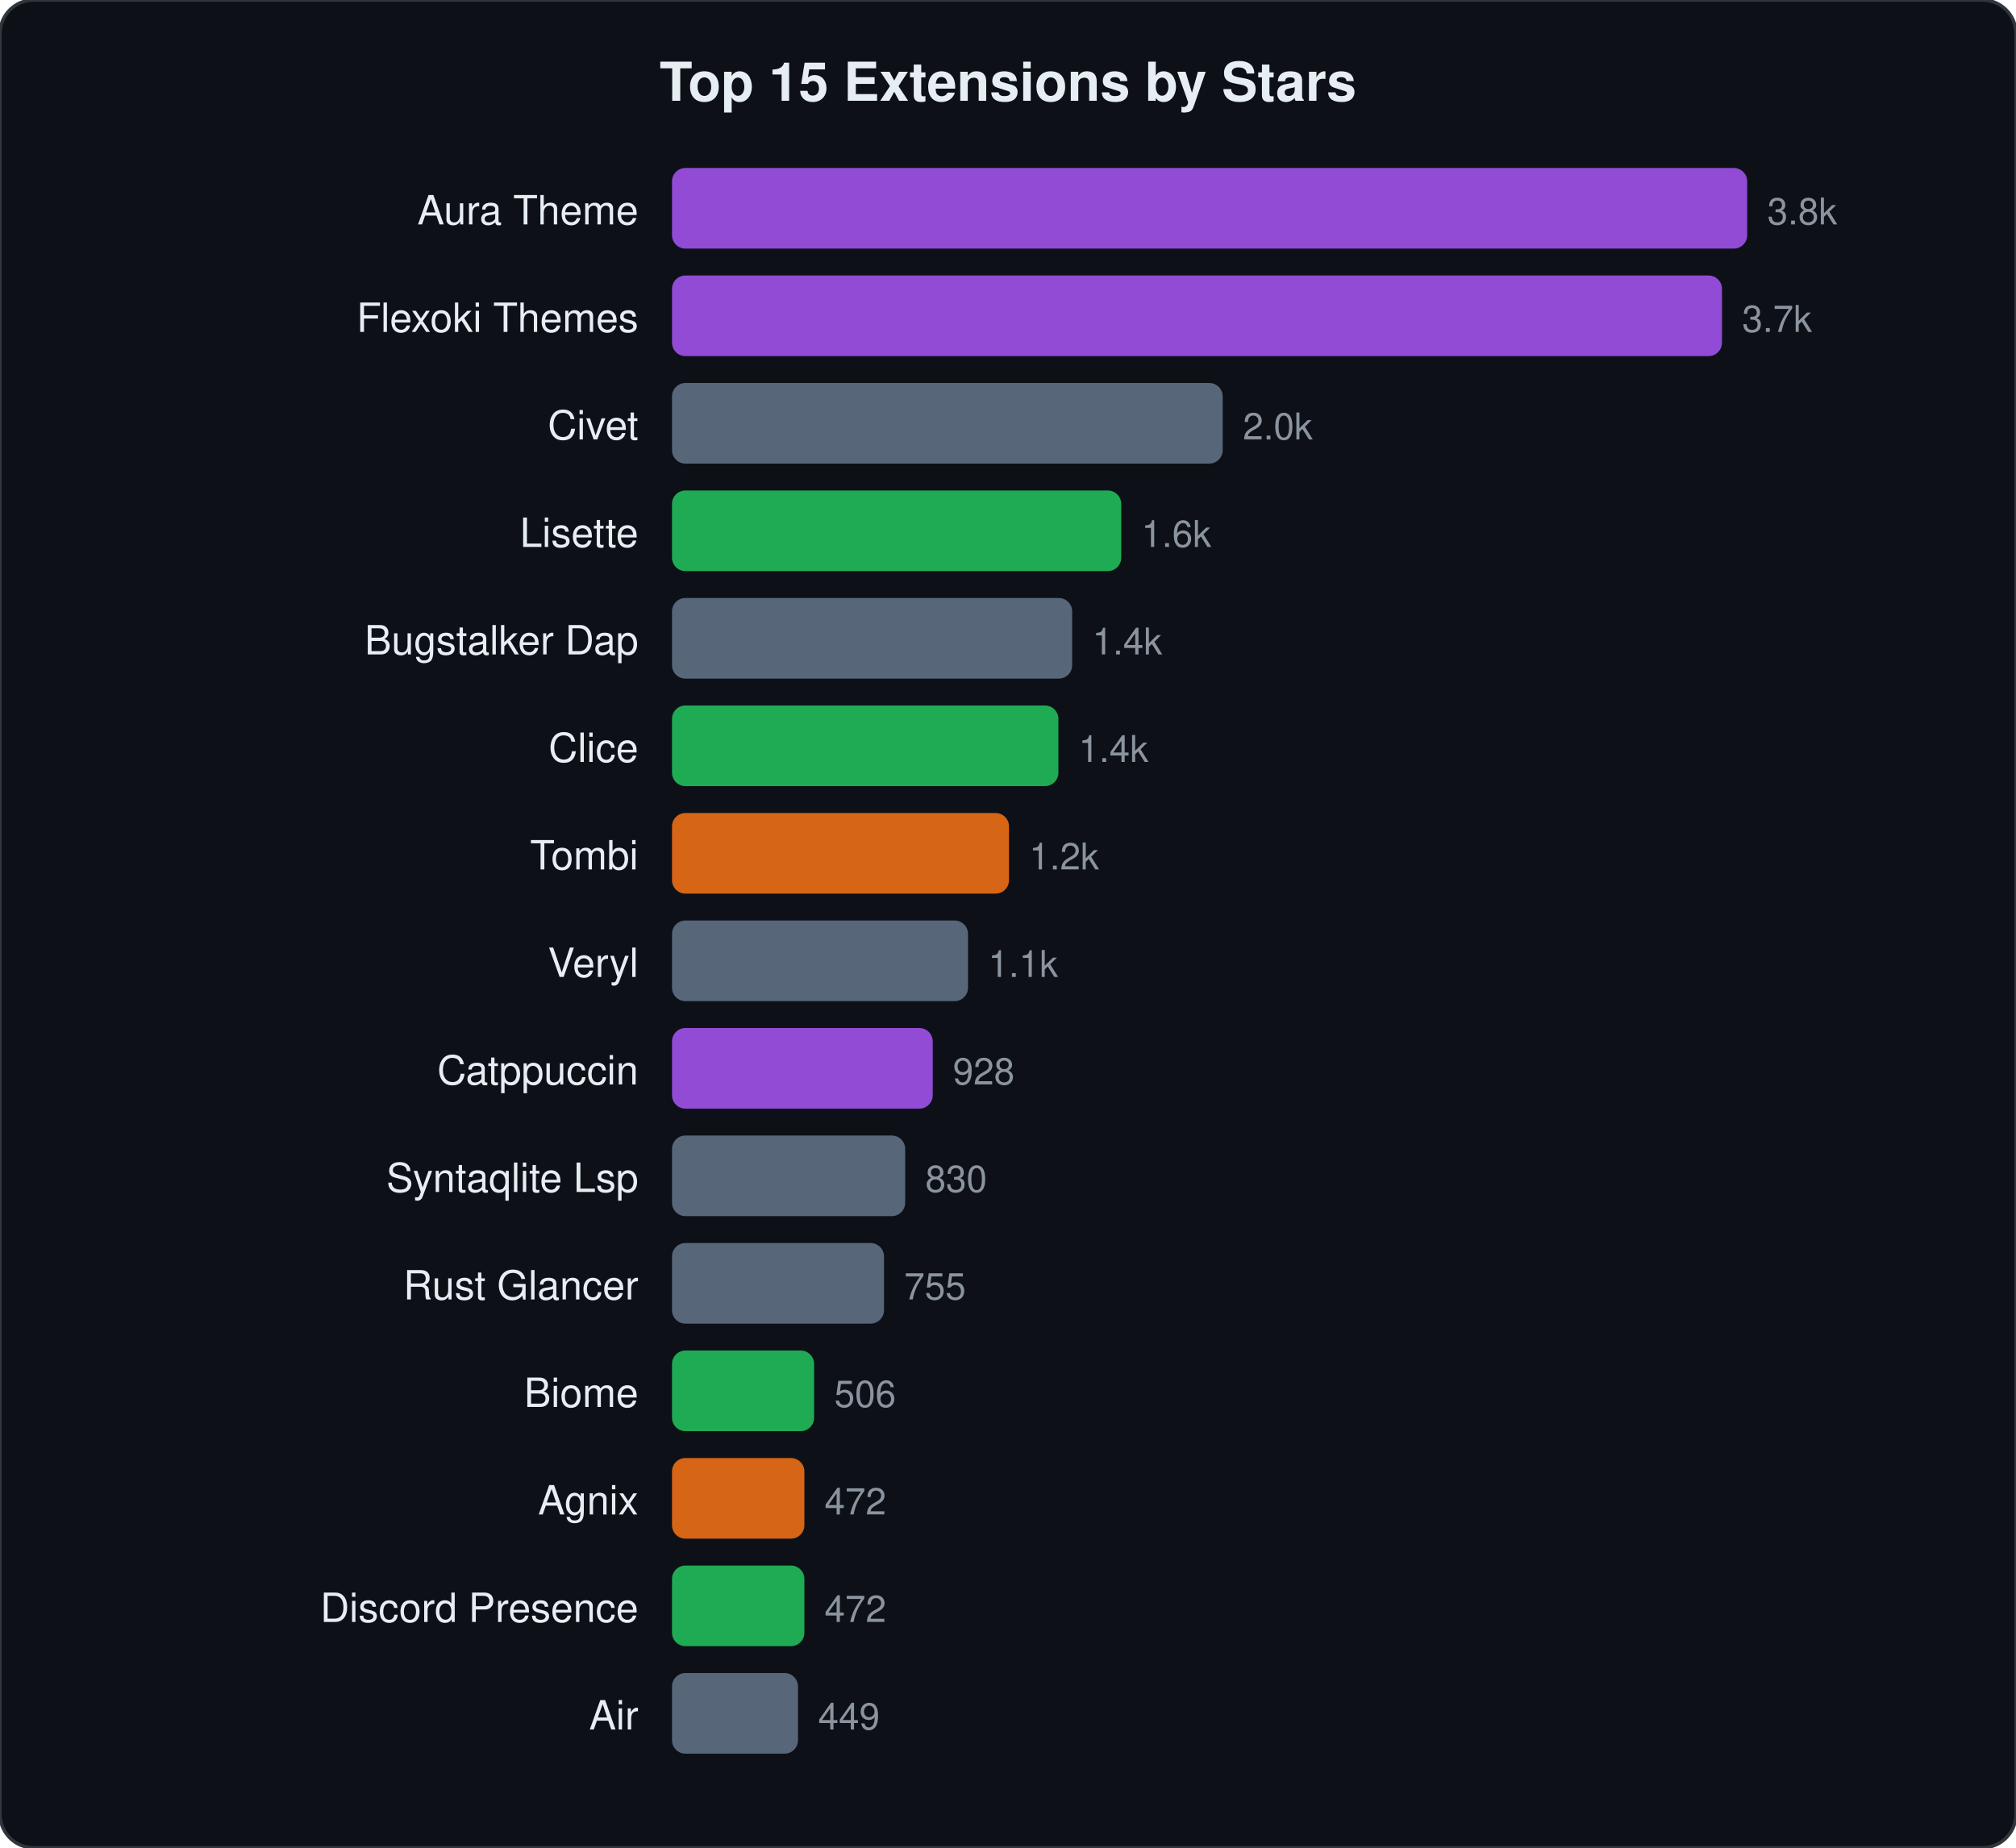
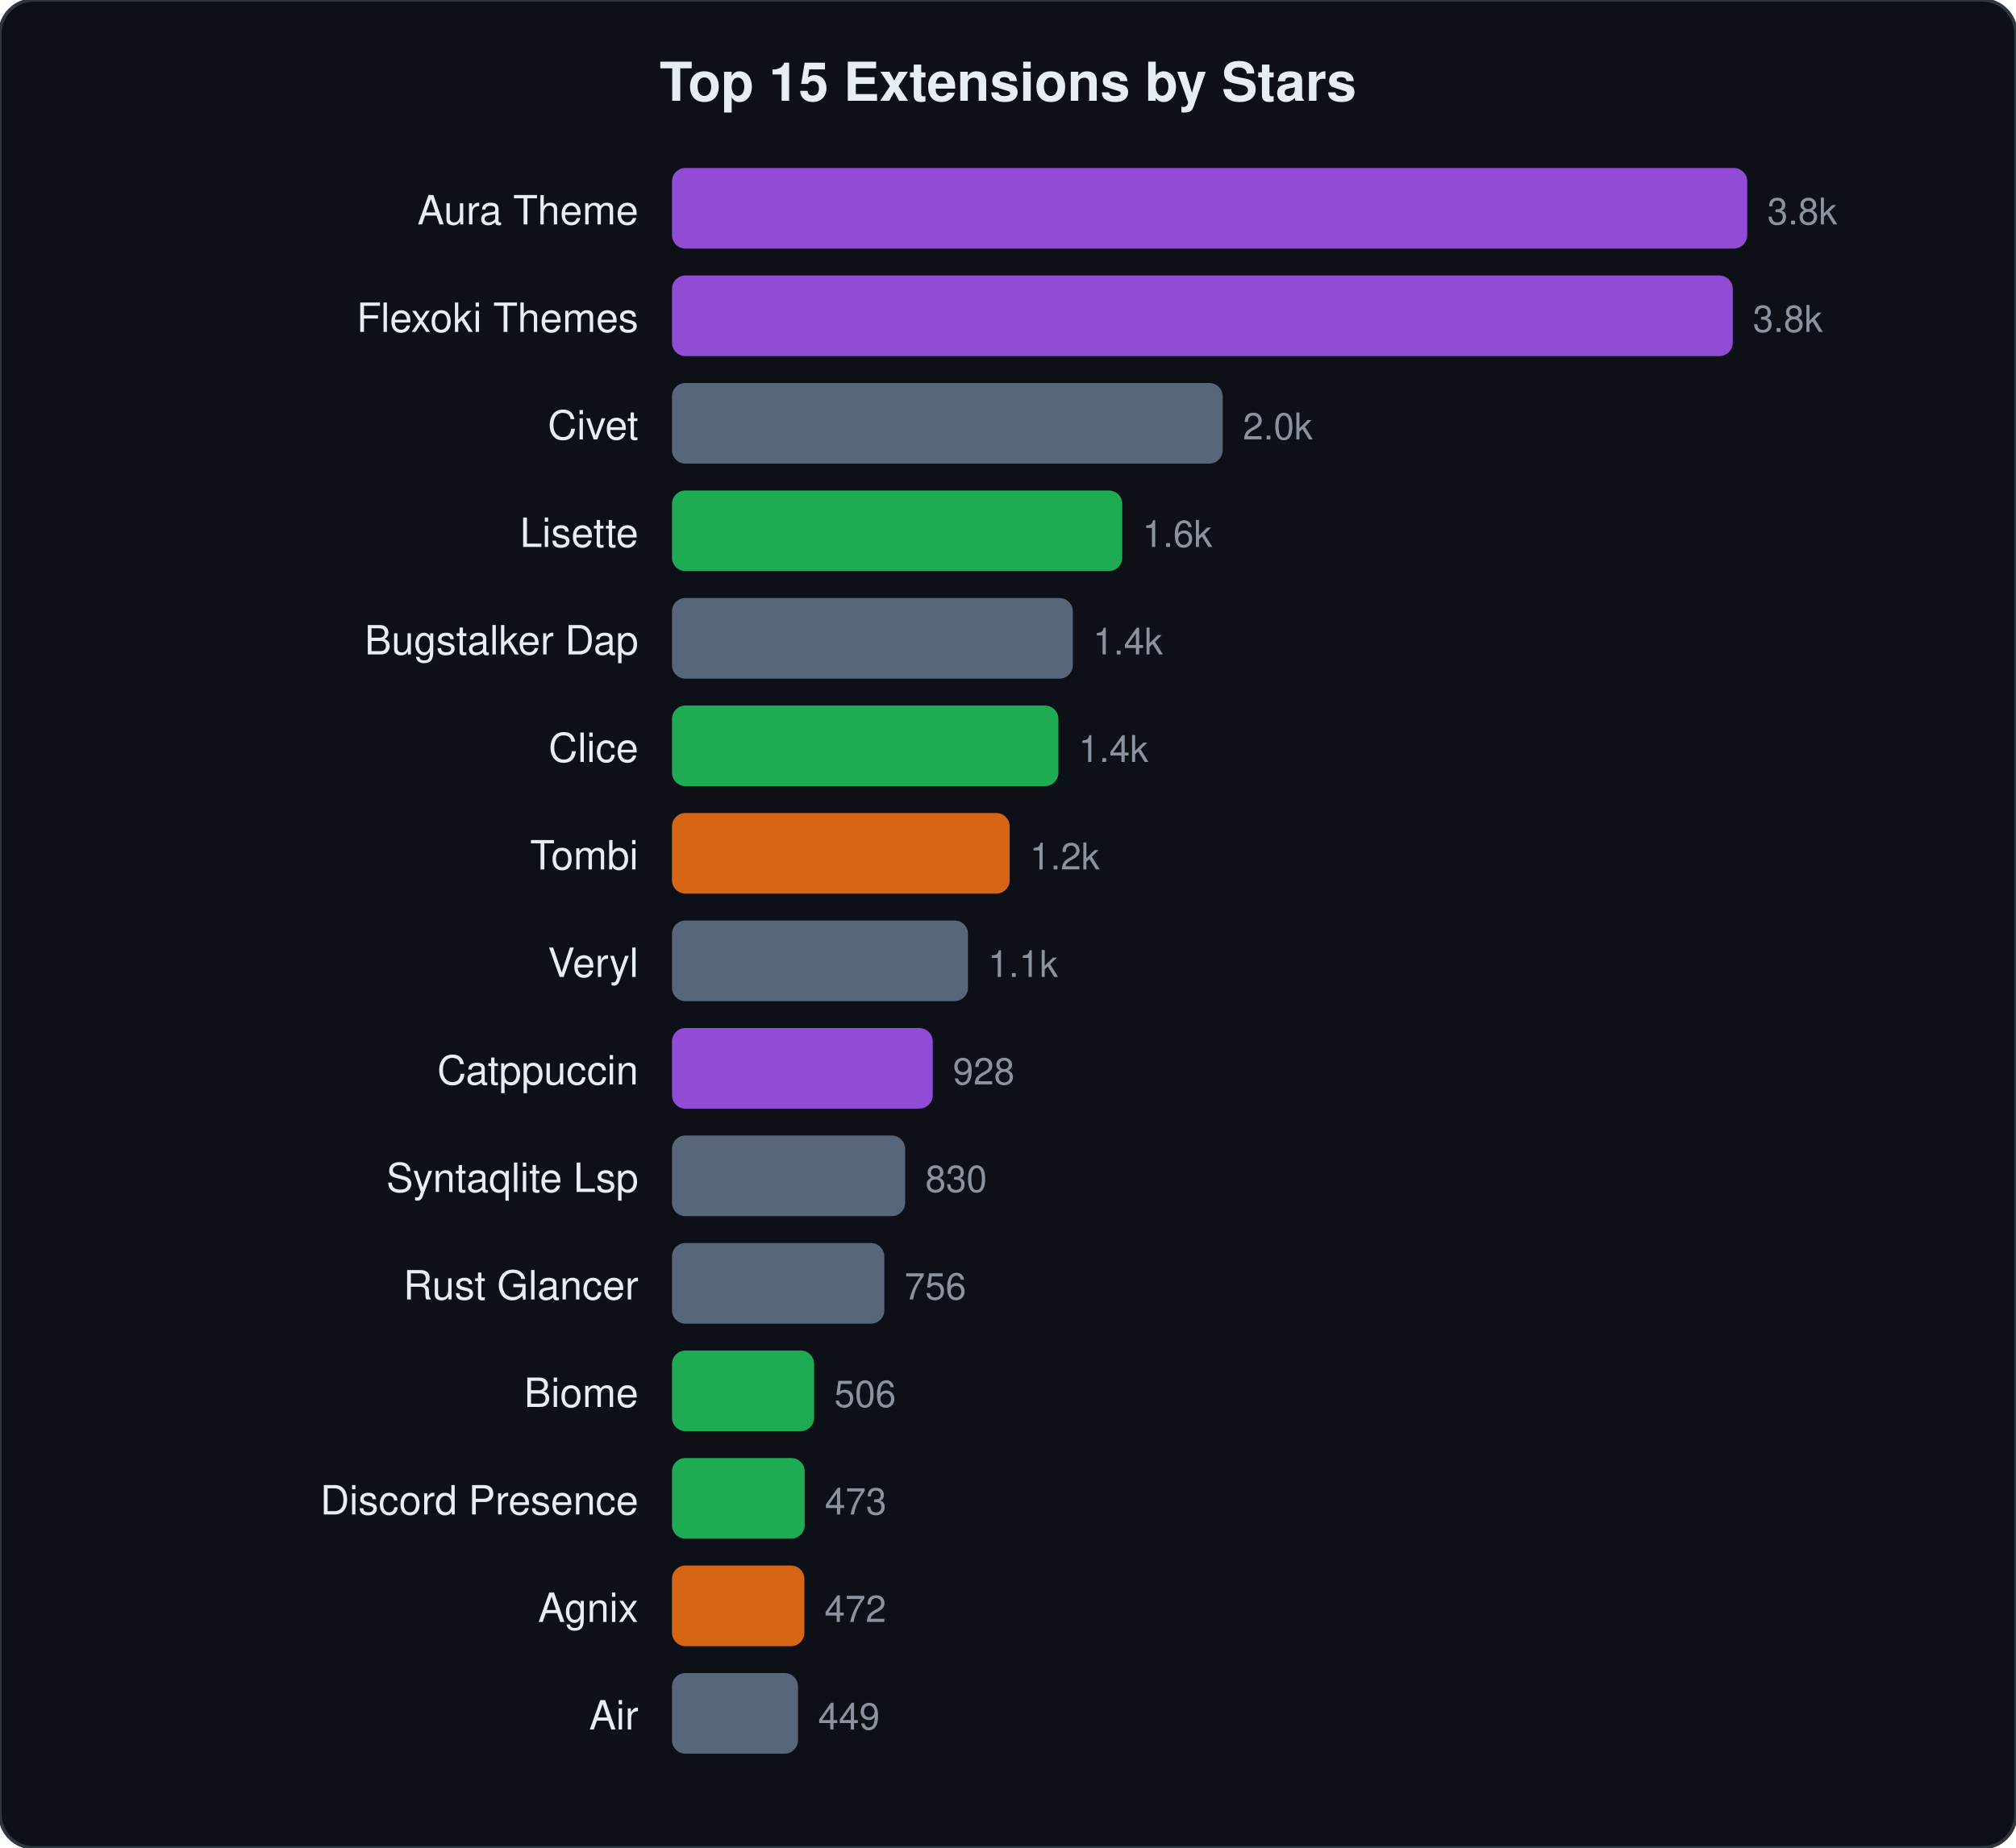
<svg xmlns="http://www.w3.org/2000/svg" viewBox="0 0 600 550" width="600" height="550">
  <style>text{font-family:-apple-system,BlinkMacSystemFont,"Segoe UI",Helvetica,Arial,sans-serif;fill:#e6edf3}.name{font-size:12px}.stars{font-size:11px;fill:#8b949e}.title{font-size:16px;font-weight:600}</style>
  <rect width="600" height="550" rx="10" fill="#0d1117" stroke="#30363d" stroke-width="1" />
  <text x="300" y="30" text-anchor="middle" class="title">Top 15 Extensions by Stars</text>
  <text x="190" y="66.8" text-anchor="end" class="name">Aura Theme</text>
  <rect x="200" y="50.0" width="320.0" height="24" rx="4" fill="#a855f7" opacity="0.85" />
  <text x="526.0" y="66.8" class="stars">3.8k</text>
  <text x="190" y="98.8" text-anchor="end" class="name">Flexoki Themes</text>
-   <rect x="200" y="82.0" width="312.5" height="24" rx="4" fill="#a855f7" opacity="0.85" />
-   <text x="518.5" y="98.8" class="stars">3.7k</text>
+   <rect x="200" y="82.0" width="315.7" height="24" rx="4" fill="#a855f7" opacity="0.85" />
+   <text x="521.7" y="98.8" class="stars">3.8k</text>
  <text x="190" y="130.8" text-anchor="end" class="name">Civet</text>
  <rect x="200" y="114.0" width="163.9" height="24" rx="4" fill="#64748b" opacity="0.85" />
  <text x="369.9" y="130.8" class="stars">2.0k</text>
  <text x="190" y="162.8" text-anchor="end" class="name">Lisette</text>
-   <rect x="200" y="146.0" width="133.7" height="24" rx="4" fill="#22c55e" opacity="0.85" />
-   <text x="339.7" y="162.8" class="stars">1.6k</text>
+   <rect x="200" y="146.0" width="134.0" height="24" rx="4" fill="#22c55e" opacity="0.85" />
+   <text x="340.0" y="162.8" class="stars">1.6k</text>
  <text x="190" y="194.8" text-anchor="end" class="name">Bugstalker Dap</text>
-   <rect x="200" y="178.0" width="119.1" height="24" rx="4" fill="#64748b" opacity="0.85" />
-   <text x="325.1" y="194.8" class="stars">1.4k</text>
+   <rect x="200" y="178.0" width="119.3" height="24" rx="4" fill="#64748b" opacity="0.85" />
+   <text x="325.3" y="194.8" class="stars">1.4k</text>
  <text x="190" y="226.8" text-anchor="end" class="name">Clice</text>
  <rect x="200" y="210.0" width="115.0" height="24" rx="4" fill="#22c55e" opacity="0.85" />
  <text x="321.0" y="226.8" class="stars">1.4k</text>
  <text x="190" y="258.8" text-anchor="end" class="name">Tombi</text>
-   <rect x="200" y="242.0" width="100.3" height="24" rx="4" fill="#f97316" opacity="0.85" />
-   <text x="306.3" y="258.8" class="stars">1.2k</text>
+   <rect x="200" y="242.0" width="100.5" height="24" rx="4" fill="#f97316" opacity="0.85" />
+   <text x="306.5" y="258.8" class="stars">1.2k</text>
  <text x="190" y="290.8" text-anchor="end" class="name">Veryl</text>
  <rect x="200" y="274.0" width="88.1" height="24" rx="4" fill="#64748b" opacity="0.85" />
  <text x="294.1" y="290.8" class="stars">1.1k</text>
  <text x="190" y="322.8" text-anchor="end" class="name">Catppuccin</text>
  <rect x="200" y="306.0" width="77.6" height="24" rx="4" fill="#a855f7" opacity="0.85" />
  <text x="283.6" y="322.8" class="stars">928</text>
  <text x="190" y="354.8" text-anchor="end" class="name">Syntaqlite Lsp</text>
  <rect x="200" y="338.0" width="69.4" height="24" rx="4" fill="#64748b" opacity="0.85" />
  <text x="275.4" y="354.8" class="stars">830</text>
  <text x="190" y="386.8" text-anchor="end" class="name">Rust Glancer</text>
-   <rect x="200" y="370.0" width="63.1" height="24" rx="4" fill="#64748b" opacity="0.85" />
-   <text x="269.1" y="386.8" class="stars">755</text>
+   <rect x="200" y="370.0" width="63.2" height="24" rx="4" fill="#64748b" opacity="0.85" />
+   <text x="269.2" y="386.8" class="stars">756</text>
  <text x="190" y="418.8" text-anchor="end" class="name">Biome</text>
  <rect x="200" y="402.0" width="42.3" height="24" rx="4" fill="#22c55e" opacity="0.85" />
  <text x="248.3" y="418.8" class="stars">506</text>
-   <text x="190" y="450.8" text-anchor="end" class="name">Agnix</text>
-   <rect x="200" y="434.0" width="39.4" height="24" rx="4" fill="#f97316" opacity="0.85" />
-   <text x="245.4" y="450.8" class="stars">472</text>
-   <text x="190" y="482.8" text-anchor="end" class="name">Discord Presence</text>
-   <rect x="200" y="466.0" width="39.4" height="24" rx="4" fill="#22c55e" opacity="0.85" />
+   <text x="190" y="450.8" text-anchor="end" class="name">Discord Presence</text>
+   <rect x="200" y="434.0" width="39.5" height="24" rx="4" fill="#22c55e" opacity="0.85" />
+   <text x="245.5" y="450.8" class="stars">473</text>
+   <text x="190" y="482.8" text-anchor="end" class="name">Agnix</text>
+   <rect x="200" y="466.0" width="39.4" height="24" rx="4" fill="#f97316" opacity="0.85" />
  <text x="245.4" y="482.8" class="stars">472</text>
  <text x="190" y="514.8" text-anchor="end" class="name">Air</text>
  <rect x="200" y="498.0" width="37.5" height="24" rx="4" fill="#64748b" opacity="0.85" />
  <text x="243.5" y="514.8" class="stars">449</text>
</svg>
